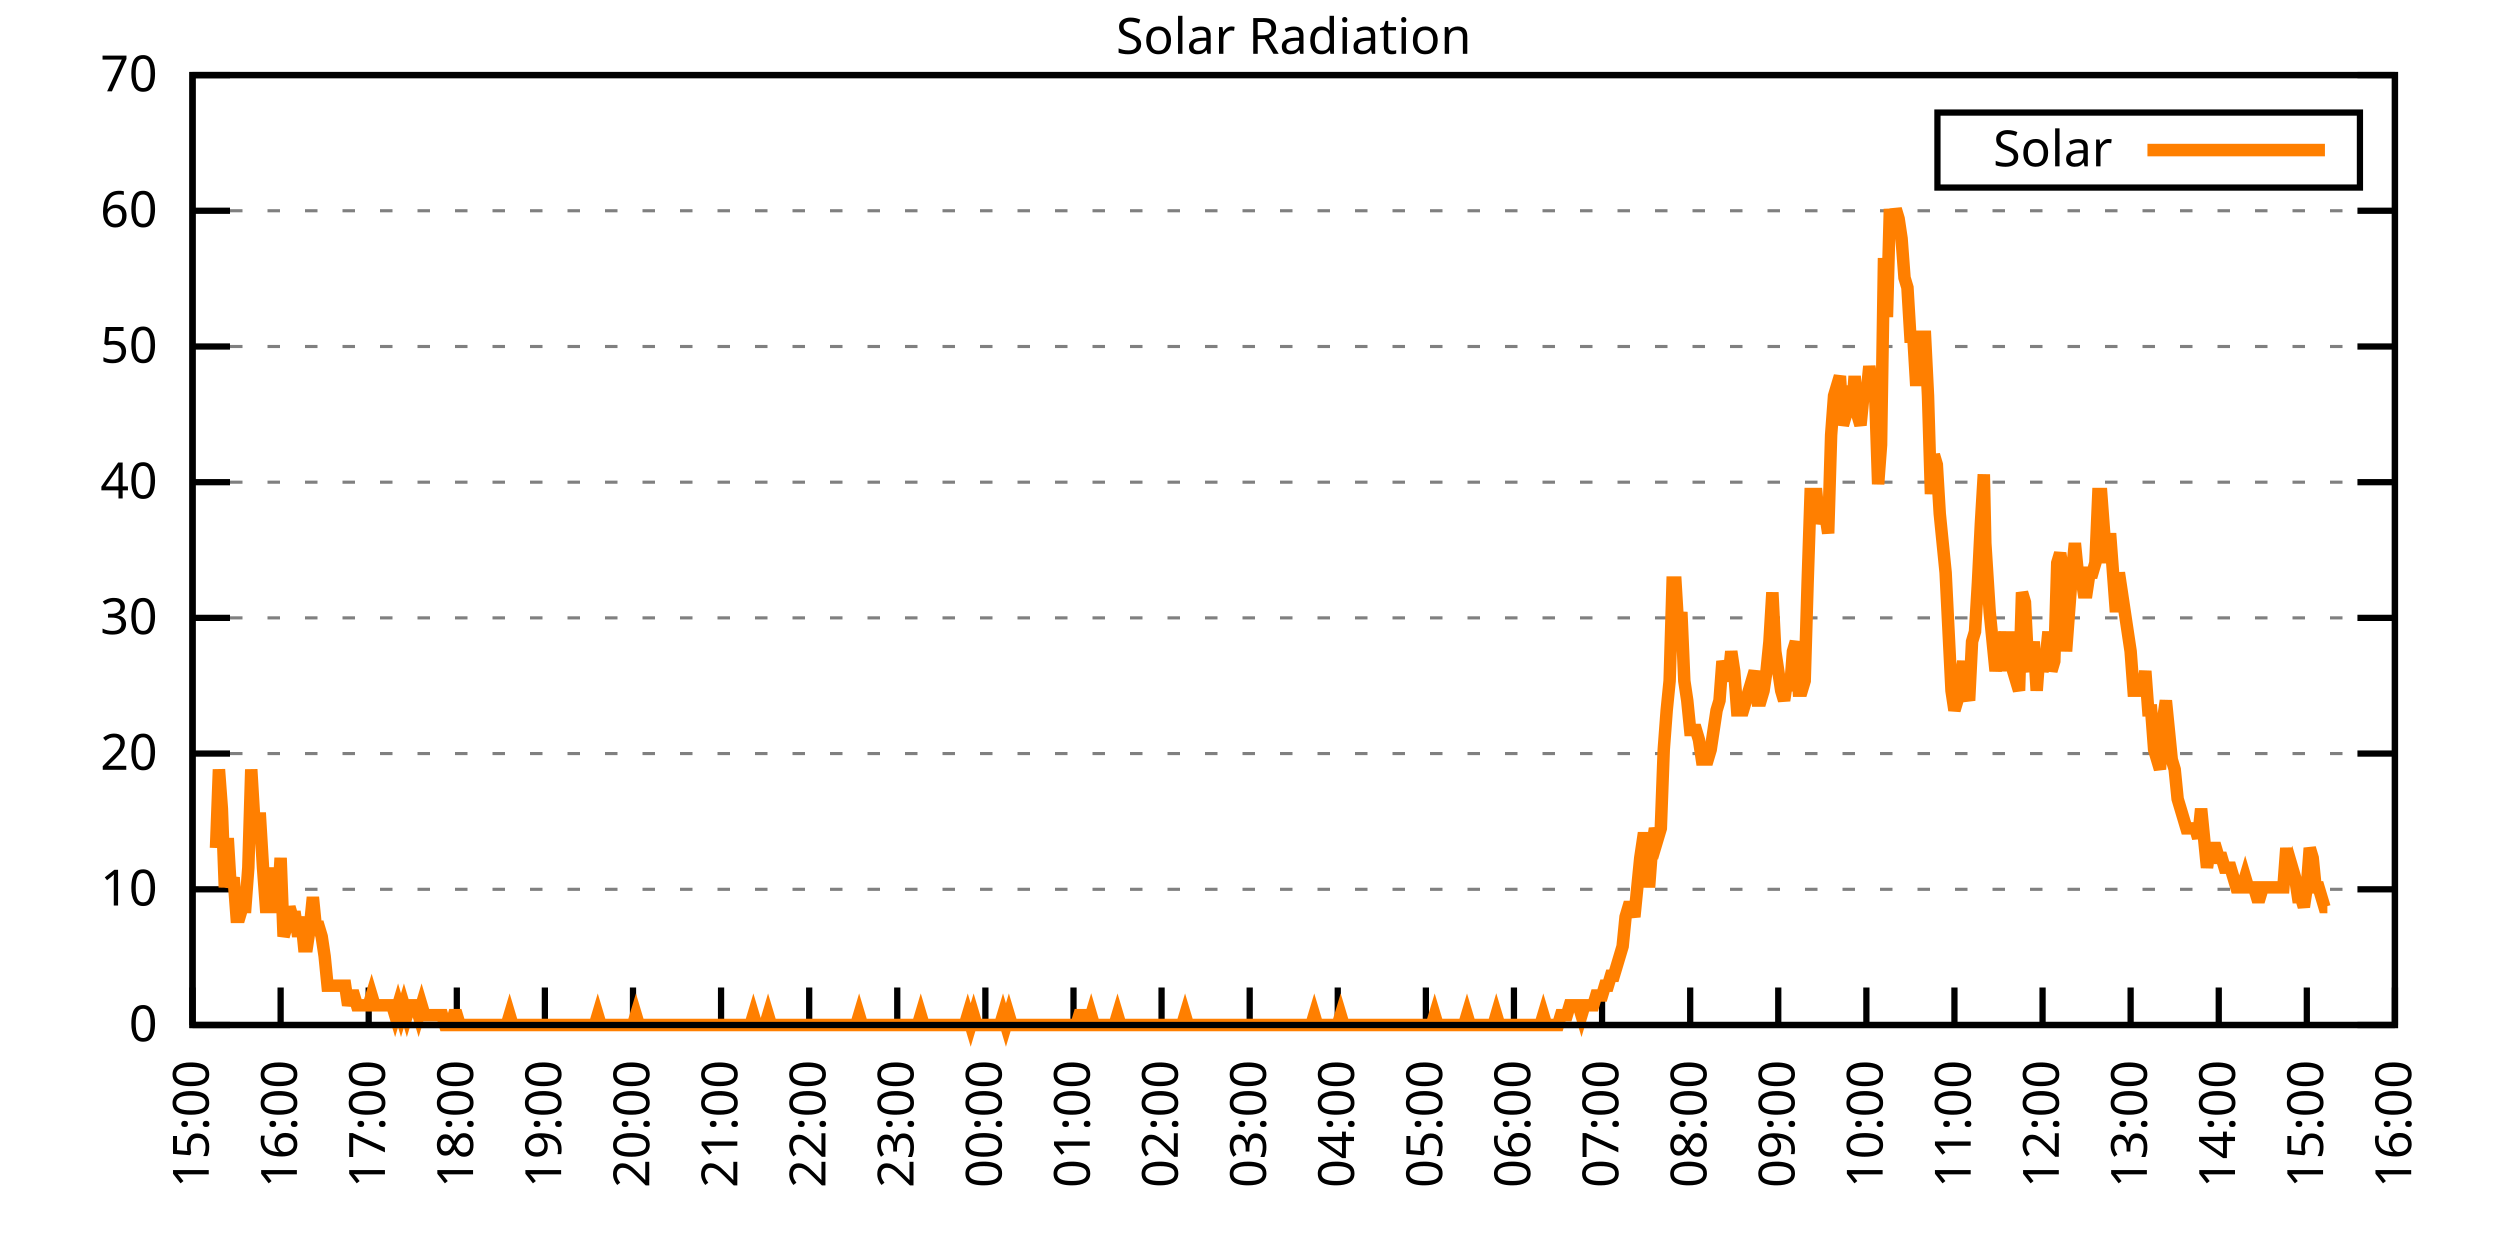
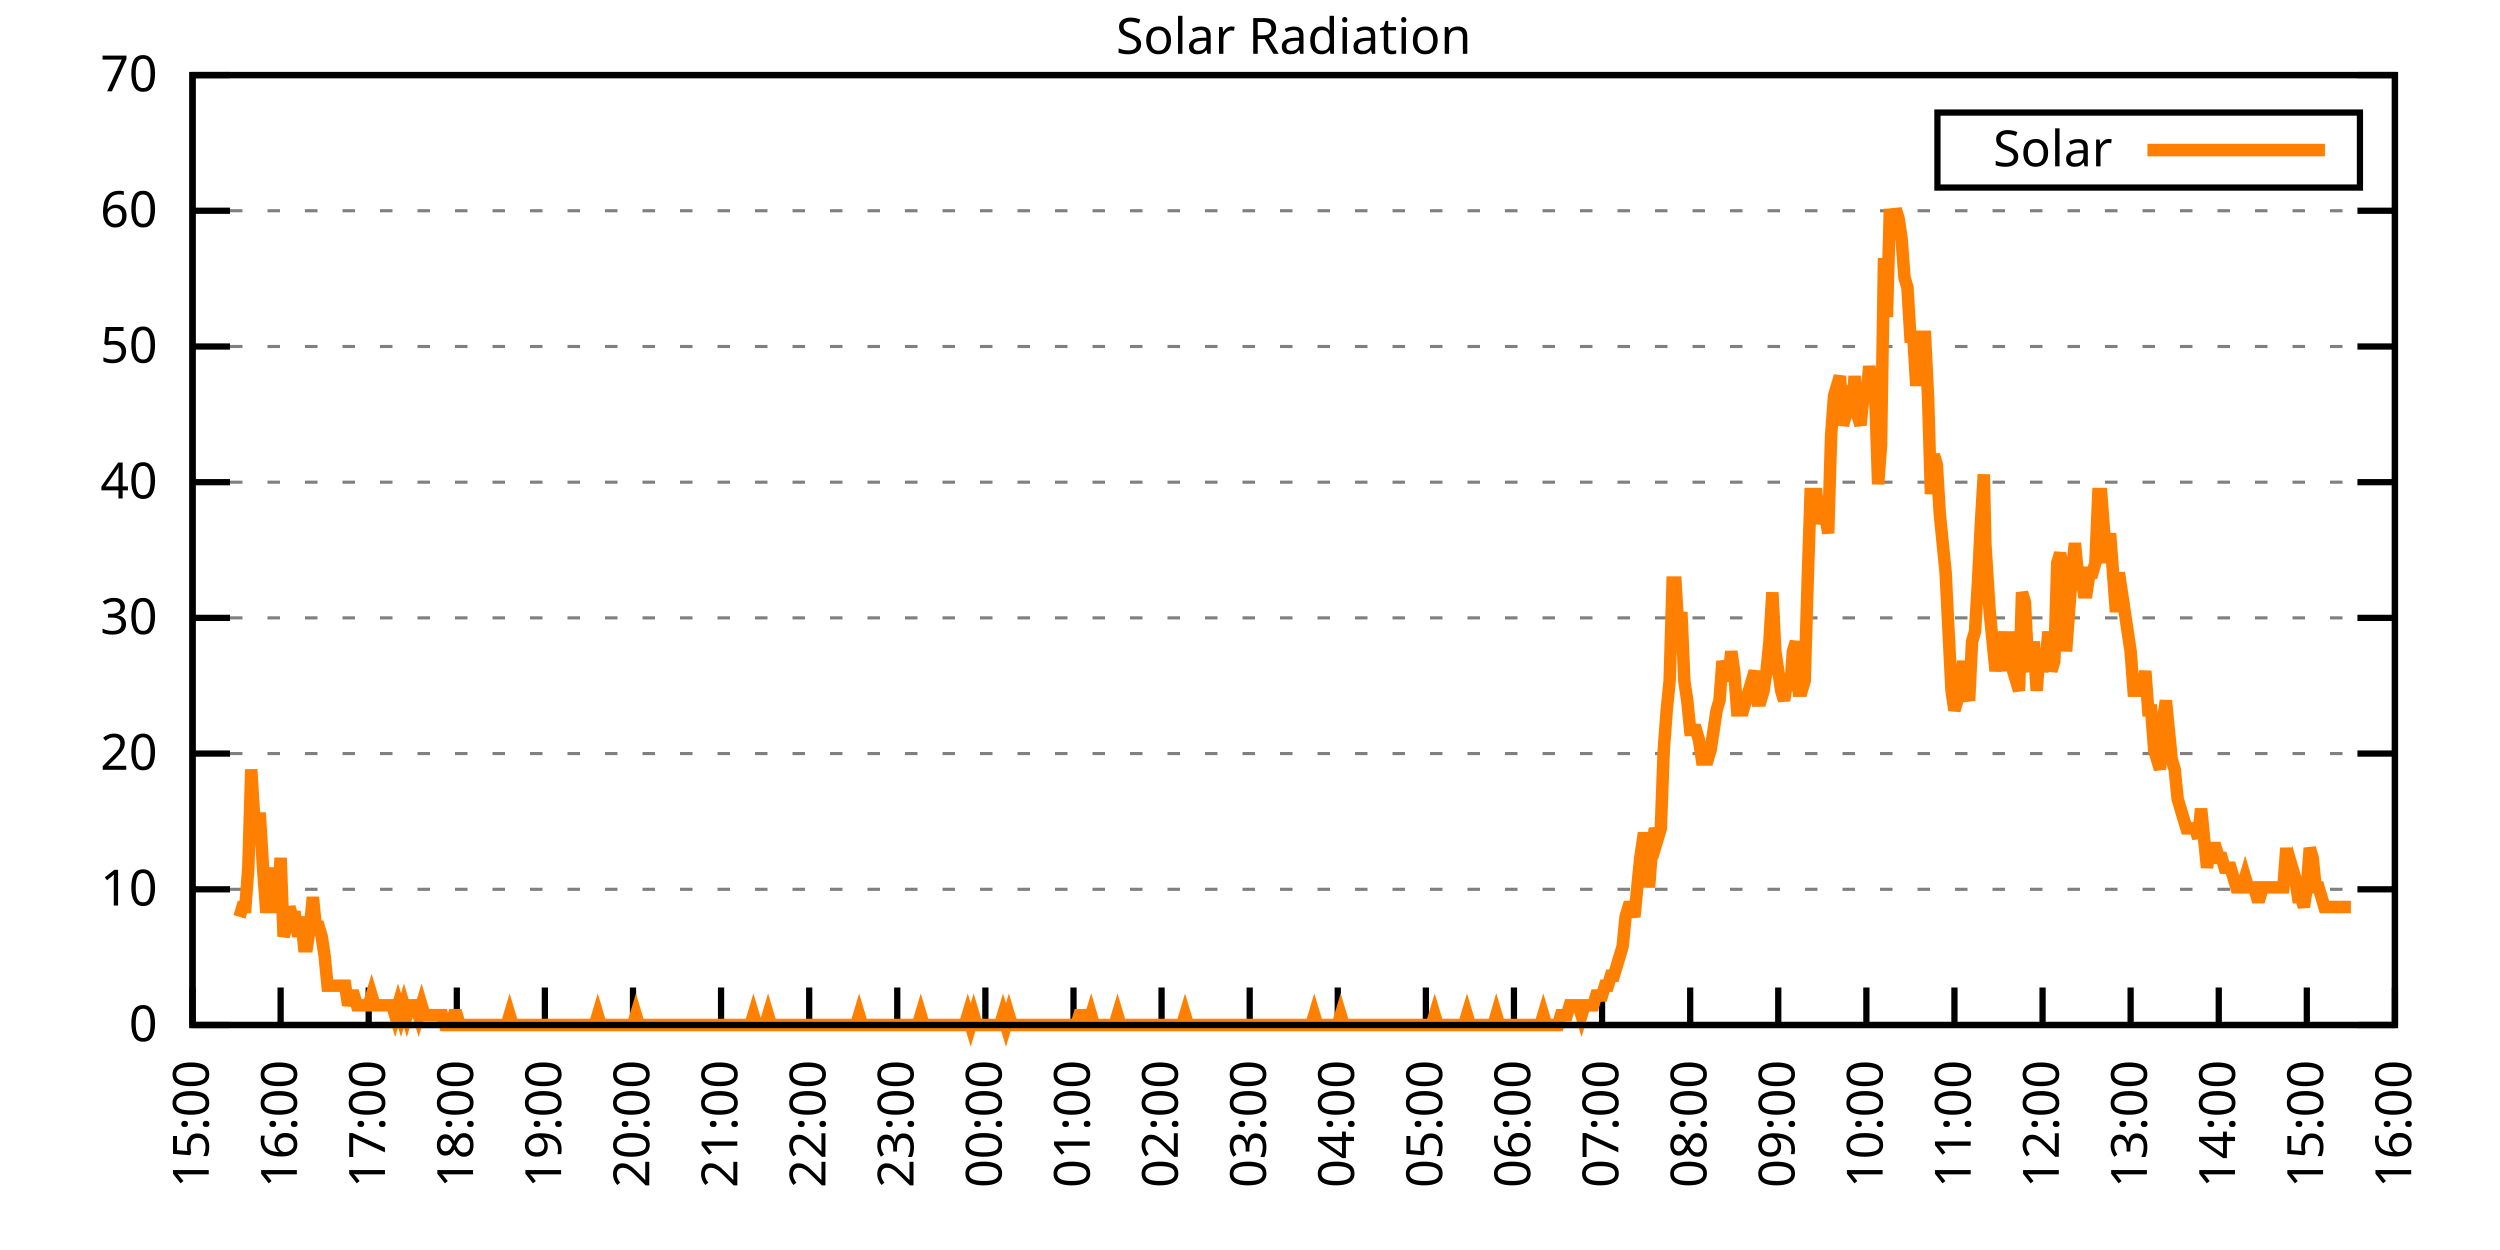
<svg xmlns="http://www.w3.org/2000/svg" xmlns:xlink="http://www.w3.org/1999/xlink" width="400" height="200" viewBox="0 0 400 200">
  <g id="gnuplot_canvas">
    <rect x="0" y="0" width="400" height="200" fill="none" />
    <defs>
      <circle id="gpDot" r="0.5" stroke-width="0.5" stroke="currentColor" />
      <path id="gpPt0" stroke-width="0.333" stroke="currentColor" d="M-1,0 h2 M0,-1 v2" />
      <path id="gpPt1" stroke-width="0.333" stroke="currentColor" d="M-1,-1 L1,1 M1,-1 L-1,1" />
      <path id="gpPt2" stroke-width="0.333" stroke="currentColor" d="M-1,0 L1,0 M0,-1 L0,1 M-1,-1 L1,1 M-1,1 L1,-1" />
      <rect id="gpPt3" stroke-width="0.333" stroke="currentColor" x="-1" y="-1" width="2" height="2" />
      <rect id="gpPt4" stroke-width="0.333" stroke="currentColor" fill="currentColor" x="-1" y="-1" width="2" height="2" />
      <circle id="gpPt5" stroke-width="0.333" stroke="currentColor" cx="0" cy="0" r="1" />
      <use xlink:href="#gpPt5" id="gpPt6" fill="currentColor" stroke="none" />
      <path id="gpPt7" stroke-width="0.333" stroke="currentColor" d="M0,-1.33 L-1.33,0.67 L1.33,0.67 z" />
      <use xlink:href="#gpPt7" id="gpPt8" fill="currentColor" stroke="none" />
      <use xlink:href="#gpPt7" id="gpPt9" stroke="currentColor" transform="rotate(180)" />
      <use xlink:href="#gpPt9" id="gpPt10" fill="currentColor" stroke="none" />
      <use xlink:href="#gpPt3" id="gpPt11" stroke="currentColor" transform="rotate(45)" />
      <use xlink:href="#gpPt11" id="gpPt12" fill="currentColor" stroke="none" />
      <path id="gpPt13" stroke-width="0.333" stroke="currentColor" d="M0,1.330 L1.265,0.411 L0.782,-1.067 L-0.782,-1.076 L-1.265,0.411 z" />
      <use xlink:href="#gpPt13" id="gpPt14" fill="currentColor" stroke="none" />
      <filter id="textbox" filterUnits="objectBoundingBox" x="0" y="0" height="1" width="1">
        <feFlood flood-color="white" flood-opacity="1" result="bgnd" />
        <feComposite in="SourceGraphic" in2="bgnd" operator="atop" />
      </filter>
      <filter id="greybox" filterUnits="objectBoundingBox" x="0" y="0" height="1" width="1">
        <feFlood flood-color="lightgrey" flood-opacity="1" result="grey" />
        <feComposite in="SourceGraphic" in2="grey" operator="atop" />
      </filter>
    </defs>
    <g fill="none" color="white" stroke="currentColor" stroke-width="1.00" stroke-linecap="butt" stroke-linejoin="miter">
</g>
    <g fill="none" color="black" stroke="currentColor" stroke-width="1.00" stroke-linecap="butt" stroke-linejoin="miter">
      <g stroke="none" shape-rendering="crispEdges">
        <polygon fill="rgb(255, 255, 255)" points="30.80,164.00 383.18,164.00 383.18,12.02 30.80,12.02 " />
      </g>
    </g>
    <g fill="none" color="black" stroke="currentColor" stroke-width="1.00" stroke-linecap="butt" stroke-linejoin="miter">
</g>
    <g fill="none" color="black" stroke="black" stroke-width="0.50" stroke-linecap="butt" stroke-linejoin="miter">
</g>
    <g fill="none" color="gray" stroke="currentColor" stroke-width="0.50" stroke-linecap="butt" stroke-linejoin="miter">
      <path stroke="gray" stroke-dasharray="2,4" class="gridline" d="M30.80,164.00 L383.19,164.00  " />
    </g>
    <g fill="none" color="gray" stroke="gray" stroke-width="1.00" stroke-linecap="butt" stroke-linejoin="miter">
</g>
    <g fill="none" color="black" stroke="currentColor" stroke-width="1.00" stroke-linecap="butt" stroke-linejoin="miter">
      <path stroke="black" d="M30.80,164.00 L36.80,164.00 M383.19,164.00 L377.19,164.00  " />
      <g transform="translate(25.20,166.60)" stroke="none" fill="black" font-family="Sans" font-size="8.00" text-anchor="end">
        <text>
          <tspan font-family="Sans"> 0</tspan>
        </text>
      </g>
    </g>
    <g fill="none" color="black" stroke="currentColor" stroke-width="1.00" stroke-linecap="butt" stroke-linejoin="miter">
</g>
    <g fill="none" color="black" stroke="black" stroke-width="0.50" stroke-linecap="butt" stroke-linejoin="miter">
</g>
    <g fill="none" color="gray" stroke="currentColor" stroke-width="0.50" stroke-linecap="butt" stroke-linejoin="miter">
      <path stroke="gray" stroke-dasharray="2,4" class="gridline" d="M30.80,142.29 L383.19,142.29  " />
    </g>
    <g fill="none" color="gray" stroke="gray" stroke-width="1.00" stroke-linecap="butt" stroke-linejoin="miter">
</g>
    <g fill="none" color="black" stroke="currentColor" stroke-width="1.00" stroke-linecap="butt" stroke-linejoin="miter">
      <path stroke="black" d="M30.80,142.29 L36.80,142.29 M383.19,142.29 L377.19,142.29  " />
      <g transform="translate(25.20,144.89)" stroke="none" fill="black" font-family="Sans" font-size="8.00" text-anchor="end">
        <text>
          <tspan font-family="Sans"> 10</tspan>
        </text>
      </g>
    </g>
    <g fill="none" color="black" stroke="currentColor" stroke-width="1.00" stroke-linecap="butt" stroke-linejoin="miter">
</g>
    <g fill="none" color="black" stroke="black" stroke-width="0.50" stroke-linecap="butt" stroke-linejoin="miter">
</g>
    <g fill="none" color="gray" stroke="currentColor" stroke-width="0.50" stroke-linecap="butt" stroke-linejoin="miter">
      <path stroke="gray" stroke-dasharray="2,4" class="gridline" d="M30.80,120.57 L383.19,120.57  " />
    </g>
    <g fill="none" color="gray" stroke="gray" stroke-width="1.00" stroke-linecap="butt" stroke-linejoin="miter">
</g>
    <g fill="none" color="black" stroke="currentColor" stroke-width="1.00" stroke-linecap="butt" stroke-linejoin="miter">
      <path stroke="black" d="M30.80,120.57 L36.80,120.57 M383.19,120.57 L377.19,120.57  " />
      <g transform="translate(25.20,123.17)" stroke="none" fill="black" font-family="Sans" font-size="8.00" text-anchor="end">
        <text>
          <tspan font-family="Sans"> 20</tspan>
        </text>
      </g>
    </g>
    <g fill="none" color="black" stroke="currentColor" stroke-width="1.00" stroke-linecap="butt" stroke-linejoin="miter">
</g>
    <g fill="none" color="black" stroke="black" stroke-width="0.50" stroke-linecap="butt" stroke-linejoin="miter">
</g>
    <g fill="none" color="gray" stroke="currentColor" stroke-width="0.50" stroke-linecap="butt" stroke-linejoin="miter">
      <path stroke="gray" stroke-dasharray="2,4" class="gridline" d="M30.80,98.86 L383.19,98.86  " />
    </g>
    <g fill="none" color="gray" stroke="gray" stroke-width="1.00" stroke-linecap="butt" stroke-linejoin="miter">
</g>
    <g fill="none" color="black" stroke="currentColor" stroke-width="1.00" stroke-linecap="butt" stroke-linejoin="miter">
      <path stroke="black" d="M30.80,98.86 L36.80,98.86 M383.19,98.86 L377.19,98.86  " />
      <g transform="translate(25.20,101.46)" stroke="none" fill="black" font-family="Sans" font-size="8.00" text-anchor="end">
        <text>
          <tspan font-family="Sans"> 30</tspan>
        </text>
      </g>
    </g>
    <g fill="none" color="black" stroke="currentColor" stroke-width="1.00" stroke-linecap="butt" stroke-linejoin="miter">
</g>
    <g fill="none" color="black" stroke="black" stroke-width="0.50" stroke-linecap="butt" stroke-linejoin="miter">
</g>
    <g fill="none" color="gray" stroke="currentColor" stroke-width="0.50" stroke-linecap="butt" stroke-linejoin="miter">
      <path stroke="gray" stroke-dasharray="2,4" class="gridline" d="M30.80,77.15 L383.19,77.15  " />
    </g>
    <g fill="none" color="gray" stroke="gray" stroke-width="1.00" stroke-linecap="butt" stroke-linejoin="miter">
</g>
    <g fill="none" color="black" stroke="currentColor" stroke-width="1.00" stroke-linecap="butt" stroke-linejoin="miter">
      <path stroke="black" d="M30.80,77.15 L36.80,77.15 M383.19,77.15 L377.19,77.15  " />
      <g transform="translate(25.20,79.75)" stroke="none" fill="black" font-family="Sans" font-size="8.00" text-anchor="end">
        <text>
          <tspan font-family="Sans"> 40</tspan>
        </text>
      </g>
    </g>
    <g fill="none" color="black" stroke="currentColor" stroke-width="1.00" stroke-linecap="butt" stroke-linejoin="miter">
</g>
    <g fill="none" color="black" stroke="black" stroke-width="0.50" stroke-linecap="butt" stroke-linejoin="miter">
</g>
    <g fill="none" color="gray" stroke="currentColor" stroke-width="0.50" stroke-linecap="butt" stroke-linejoin="miter">
      <path stroke="gray" stroke-dasharray="2,4" class="gridline" d="M30.80,55.44 L383.19,55.44  " />
    </g>
    <g fill="none" color="gray" stroke="gray" stroke-width="1.00" stroke-linecap="butt" stroke-linejoin="miter">
</g>
    <g fill="none" color="black" stroke="currentColor" stroke-width="1.00" stroke-linecap="butt" stroke-linejoin="miter">
      <path stroke="black" d="M30.80,55.44 L36.80,55.44 M383.19,55.44 L377.19,55.44  " />
      <g transform="translate(25.20,58.04)" stroke="none" fill="black" font-family="Sans" font-size="8.00" text-anchor="end">
        <text>
          <tspan font-family="Sans"> 50</tspan>
        </text>
      </g>
    </g>
    <g fill="none" color="black" stroke="currentColor" stroke-width="1.00" stroke-linecap="butt" stroke-linejoin="miter">
</g>
    <g fill="none" color="black" stroke="black" stroke-width="0.50" stroke-linecap="butt" stroke-linejoin="miter">
</g>
    <g fill="none" color="gray" stroke="currentColor" stroke-width="0.50" stroke-linecap="butt" stroke-linejoin="miter">
      <path stroke="gray" stroke-dasharray="2,4" class="gridline" d="M30.80,33.72 L383.19,33.72  " />
    </g>
    <g fill="none" color="gray" stroke="gray" stroke-width="1.00" stroke-linecap="butt" stroke-linejoin="miter">
</g>
    <g fill="none" color="black" stroke="currentColor" stroke-width="1.00" stroke-linecap="butt" stroke-linejoin="miter">
      <path stroke="black" d="M30.80,33.72 L36.80,33.72 M383.19,33.72 L377.19,33.72  " />
      <g transform="translate(25.20,36.32)" stroke="none" fill="black" font-family="Sans" font-size="8.00" text-anchor="end">
        <text>
          <tspan font-family="Sans"> 60</tspan>
        </text>
      </g>
    </g>
    <g fill="none" color="black" stroke="currentColor" stroke-width="1.00" stroke-linecap="butt" stroke-linejoin="miter">
</g>
    <g fill="none" color="black" stroke="black" stroke-width="0.50" stroke-linecap="butt" stroke-linejoin="miter">
</g>
    <g fill="none" color="gray" stroke="currentColor" stroke-width="0.50" stroke-linecap="butt" stroke-linejoin="miter">
      <path stroke="gray" stroke-dasharray="2,4" class="gridline" d="M30.80,12.01 L383.19,12.01  " />
    </g>
    <g fill="none" color="gray" stroke="gray" stroke-width="1.00" stroke-linecap="butt" stroke-linejoin="miter">
</g>
    <g fill="none" color="black" stroke="currentColor" stroke-width="1.00" stroke-linecap="butt" stroke-linejoin="miter">
      <path stroke="black" d="M30.80,12.01 L36.80,12.01 M383.19,12.01 L377.19,12.01  " />
      <g transform="translate(25.20,14.61)" stroke="none" fill="black" font-family="Sans" font-size="8.00" text-anchor="end">
        <text>
          <tspan font-family="Sans"> 70</tspan>
        </text>
      </g>
    </g>
    <g fill="none" color="black" stroke="currentColor" stroke-width="1.00" stroke-linecap="butt" stroke-linejoin="miter">
      <path stroke="black" d="M30.80,164.00 L30.80,158.00  " />
      <g transform="translate(33.40,169.60) rotate(270.00)" stroke="none" fill="black" font-family="Sans" font-size="8.00" text-anchor="end">
        <text>
          <tspan font-family="Sans">15:00</tspan>
        </text>
      </g>
    </g>
    <g fill="none" color="black" stroke="currentColor" stroke-width="1.00" stroke-linecap="butt" stroke-linejoin="miter">
      <path stroke="black" d="M44.90,164.00 L44.90,158.00  " />
      <g transform="translate(47.50,169.60) rotate(270.00)" stroke="none" fill="black" font-family="Sans" font-size="8.00" text-anchor="end">
        <text>
          <tspan font-family="Sans">16:00</tspan>
        </text>
      </g>
    </g>
    <g fill="none" color="black" stroke="currentColor" stroke-width="1.00" stroke-linecap="butt" stroke-linejoin="miter">
      <path stroke="black" d="M58.99,164.00 L58.99,158.00  " />
      <g transform="translate(61.59,169.60) rotate(270.00)" stroke="none" fill="black" font-family="Sans" font-size="8.00" text-anchor="end">
        <text>
          <tspan font-family="Sans">17:00</tspan>
        </text>
      </g>
    </g>
    <g fill="none" color="black" stroke="currentColor" stroke-width="1.00" stroke-linecap="butt" stroke-linejoin="miter">
      <path stroke="black" d="M73.09,164.00 L73.09,158.00  " />
      <g transform="translate(75.69,169.60) rotate(270.00)" stroke="none" fill="black" font-family="Sans" font-size="8.00" text-anchor="end">
        <text>
          <tspan font-family="Sans">18:00</tspan>
        </text>
      </g>
    </g>
    <g fill="none" color="black" stroke="currentColor" stroke-width="1.00" stroke-linecap="butt" stroke-linejoin="miter">
      <path stroke="black" d="M87.18,164.00 L87.18,158.00  " />
      <g transform="translate(89.78,169.60) rotate(270.00)" stroke="none" fill="black" font-family="Sans" font-size="8.00" text-anchor="end">
        <text>
          <tspan font-family="Sans">19:00</tspan>
        </text>
      </g>
    </g>
    <g fill="none" color="black" stroke="currentColor" stroke-width="1.00" stroke-linecap="butt" stroke-linejoin="miter">
      <path stroke="black" d="M101.28,164.00 L101.28,158.00  " />
      <g transform="translate(103.88,169.60) rotate(270.00)" stroke="none" fill="black" font-family="Sans" font-size="8.00" text-anchor="end">
        <text>
          <tspan font-family="Sans">20:00</tspan>
        </text>
      </g>
    </g>
    <g fill="none" color="black" stroke="currentColor" stroke-width="1.00" stroke-linecap="butt" stroke-linejoin="miter">
      <path stroke="black" d="M115.37,164.00 L115.37,158.00  " />
      <g transform="translate(117.97,169.60) rotate(270.00)" stroke="none" fill="black" font-family="Sans" font-size="8.00" text-anchor="end">
        <text>
          <tspan font-family="Sans">21:00</tspan>
        </text>
      </g>
    </g>
    <g fill="none" color="black" stroke="currentColor" stroke-width="1.00" stroke-linecap="butt" stroke-linejoin="miter">
      <path stroke="black" d="M129.47,164.00 L129.47,158.00  " />
      <g transform="translate(132.07,169.60) rotate(270.00)" stroke="none" fill="black" font-family="Sans" font-size="8.00" text-anchor="end">
        <text>
          <tspan font-family="Sans">22:00</tspan>
        </text>
      </g>
    </g>
    <g fill="none" color="black" stroke="currentColor" stroke-width="1.00" stroke-linecap="butt" stroke-linejoin="miter">
      <path stroke="black" d="M143.56,164.00 L143.56,158.00  " />
      <g transform="translate(146.16,169.60) rotate(270.00)" stroke="none" fill="black" font-family="Sans" font-size="8.00" text-anchor="end">
        <text>
          <tspan font-family="Sans">23:00</tspan>
        </text>
      </g>
    </g>
    <g fill="none" color="black" stroke="currentColor" stroke-width="1.00" stroke-linecap="butt" stroke-linejoin="miter">
      <path stroke="black" d="M157.66,164.00 L157.66,158.00  " />
      <g transform="translate(160.26,169.60) rotate(270.00)" stroke="none" fill="black" font-family="Sans" font-size="8.00" text-anchor="end">
        <text>
          <tspan font-family="Sans">00:00</tspan>
        </text>
      </g>
    </g>
    <g fill="none" color="black" stroke="currentColor" stroke-width="1.00" stroke-linecap="butt" stroke-linejoin="miter">
      <path stroke="black" d="M171.76,164.00 L171.76,158.00  " />
      <g transform="translate(174.36,169.60) rotate(270.00)" stroke="none" fill="black" font-family="Sans" font-size="8.00" text-anchor="end">
        <text>
          <tspan font-family="Sans">01:00</tspan>
        </text>
      </g>
    </g>
    <g fill="none" color="black" stroke="currentColor" stroke-width="1.00" stroke-linecap="butt" stroke-linejoin="miter">
      <path stroke="black" d="M185.85,164.00 L185.85,158.00  " />
      <g transform="translate(188.45,169.60) rotate(270.00)" stroke="none" fill="black" font-family="Sans" font-size="8.00" text-anchor="end">
        <text>
          <tspan font-family="Sans">02:00</tspan>
        </text>
      </g>
    </g>
    <g fill="none" color="black" stroke="currentColor" stroke-width="1.00" stroke-linecap="butt" stroke-linejoin="miter">
      <path stroke="black" d="M199.95,164.00 L199.95,158.00  " />
      <g transform="translate(202.55,169.60) rotate(270.00)" stroke="none" fill="black" font-family="Sans" font-size="8.00" text-anchor="end">
        <text>
          <tspan font-family="Sans">03:00</tspan>
        </text>
      </g>
    </g>
    <g fill="none" color="black" stroke="currentColor" stroke-width="1.00" stroke-linecap="butt" stroke-linejoin="miter">
      <path stroke="black" d="M214.04,164.00 L214.04,158.00  " />
      <g transform="translate(216.64,169.60) rotate(270.00)" stroke="none" fill="black" font-family="Sans" font-size="8.00" text-anchor="end">
        <text>
          <tspan font-family="Sans">04:00</tspan>
        </text>
      </g>
    </g>
    <g fill="none" color="black" stroke="currentColor" stroke-width="1.00" stroke-linecap="butt" stroke-linejoin="miter">
      <path stroke="black" d="M228.14,164.00 L228.14,158.00  " />
      <g transform="translate(230.74,169.60) rotate(270.00)" stroke="none" fill="black" font-family="Sans" font-size="8.00" text-anchor="end">
        <text>
          <tspan font-family="Sans">05:00</tspan>
        </text>
      </g>
    </g>
    <g fill="none" color="black" stroke="currentColor" stroke-width="1.00" stroke-linecap="butt" stroke-linejoin="miter">
      <path stroke="black" d="M242.23,164.00 L242.23,158.00  " />
      <g transform="translate(244.83,169.60) rotate(270.00)" stroke="none" fill="black" font-family="Sans" font-size="8.00" text-anchor="end">
        <text>
          <tspan font-family="Sans">06:00</tspan>
        </text>
      </g>
    </g>
    <g fill="none" color="black" stroke="currentColor" stroke-width="1.00" stroke-linecap="butt" stroke-linejoin="miter">
      <path stroke="black" d="M256.33,164.00 L256.33,158.00  " />
      <g transform="translate(258.93,169.60) rotate(270.00)" stroke="none" fill="black" font-family="Sans" font-size="8.00" text-anchor="end">
        <text>
          <tspan font-family="Sans">07:00</tspan>
        </text>
      </g>
    </g>
    <g fill="none" color="black" stroke="currentColor" stroke-width="1.00" stroke-linecap="butt" stroke-linejoin="miter">
      <path stroke="black" d="M270.43,164.00 L270.43,158.00  " />
      <g transform="translate(273.03,169.60) rotate(270.00)" stroke="none" fill="black" font-family="Sans" font-size="8.00" text-anchor="end">
        <text>
          <tspan font-family="Sans">08:00</tspan>
        </text>
      </g>
    </g>
    <g fill="none" color="black" stroke="currentColor" stroke-width="1.00" stroke-linecap="butt" stroke-linejoin="miter">
      <path stroke="black" d="M284.52,164.00 L284.52,158.00  " />
      <g transform="translate(287.12,169.60) rotate(270.00)" stroke="none" fill="black" font-family="Sans" font-size="8.00" text-anchor="end">
        <text>
          <tspan font-family="Sans">09:00</tspan>
        </text>
      </g>
    </g>
    <g fill="none" color="black" stroke="currentColor" stroke-width="1.00" stroke-linecap="butt" stroke-linejoin="miter">
      <path stroke="black" d="M298.62,164.00 L298.62,158.00  " />
      <g transform="translate(301.22,169.60) rotate(270.00)" stroke="none" fill="black" font-family="Sans" font-size="8.00" text-anchor="end">
        <text>
          <tspan font-family="Sans">10:00</tspan>
        </text>
      </g>
    </g>
    <g fill="none" color="black" stroke="currentColor" stroke-width="1.00" stroke-linecap="butt" stroke-linejoin="miter">
      <path stroke="black" d="M312.71,164.00 L312.71,158.00  " />
      <g transform="translate(315.31,169.60) rotate(270.00)" stroke="none" fill="black" font-family="Sans" font-size="8.00" text-anchor="end">
        <text>
          <tspan font-family="Sans">11:00</tspan>
        </text>
      </g>
    </g>
    <g fill="none" color="black" stroke="currentColor" stroke-width="1.00" stroke-linecap="butt" stroke-linejoin="miter">
      <path stroke="black" d="M326.81,164.00 L326.81,158.00  " />
      <g transform="translate(329.41,169.60) rotate(270.00)" stroke="none" fill="black" font-family="Sans" font-size="8.00" text-anchor="end">
        <text>
          <tspan font-family="Sans">12:00</tspan>
        </text>
      </g>
    </g>
    <g fill="none" color="black" stroke="currentColor" stroke-width="1.00" stroke-linecap="butt" stroke-linejoin="miter">
      <path stroke="black" d="M340.90,164.00 L340.90,158.00  " />
      <g transform="translate(343.50,169.60) rotate(270.00)" stroke="none" fill="black" font-family="Sans" font-size="8.00" text-anchor="end">
        <text>
          <tspan font-family="Sans">13:00</tspan>
        </text>
      </g>
    </g>
    <g fill="none" color="black" stroke="currentColor" stroke-width="1.00" stroke-linecap="butt" stroke-linejoin="miter">
      <path stroke="black" d="M355.00,164.00 L355.00,158.00  " />
      <g transform="translate(357.60,169.60) rotate(270.00)" stroke="none" fill="black" font-family="Sans" font-size="8.00" text-anchor="end">
        <text>
          <tspan font-family="Sans">14:00</tspan>
        </text>
      </g>
    </g>
    <g fill="none" color="black" stroke="currentColor" stroke-width="1.00" stroke-linecap="butt" stroke-linejoin="miter">
      <path stroke="black" d="M369.09,164.00 L369.09,158.00  " />
      <g transform="translate(371.69,169.60) rotate(270.00)" stroke="none" fill="black" font-family="Sans" font-size="8.00" text-anchor="end">
        <text>
          <tspan font-family="Sans">15:00</tspan>
        </text>
      </g>
    </g>
    <g fill="none" color="black" stroke="currentColor" stroke-width="1.00" stroke-linecap="butt" stroke-linejoin="miter">
      <path stroke="black" d="M383.19,164.00 L383.19,158.00  " />
      <g transform="translate(385.79,169.60) rotate(270.00)" stroke="none" fill="black" font-family="Sans" font-size="8.00" text-anchor="end">
        <text>
          <tspan font-family="Sans">16:00</tspan>
        </text>
      </g>
    </g>
    <g fill="none" color="black" stroke="currentColor" stroke-width="1.00" stroke-linecap="butt" stroke-linejoin="miter">
</g>
    <g fill="none" color="black" stroke="currentColor" stroke-width="1.00" stroke-linecap="butt" stroke-linejoin="miter">
      <path stroke="black" d="M30.80,12.01 L30.80,164.00 L383.19,164.00 L383.19,12.01 L30.80,12.01 Z  " />
    </g>
    <g fill="none" color="black" stroke="currentColor" stroke-width="1.00" stroke-linecap="butt" stroke-linejoin="miter">
</g>
    <g fill="none" color="black" stroke="currentColor" stroke-width="1.00" stroke-linecap="butt" stroke-linejoin="miter">
      <path stroke="black" d="M309.99,30.01 L309.99,18.01 L377.59,18.01 L377.59,30.01 L309.99,30.01 Z  " />
    </g>
    <g id="Solar_Radiation_plot_1">
      <g fill="none" color="white" stroke="black" stroke-width="2.00" stroke-linecap="butt" stroke-linejoin="miter">
</g>
      <g fill="none" color="black" stroke="currentColor" stroke-width="2.00" stroke-linecap="butt" stroke-linejoin="miter">
        <g transform="translate(337.99,26.61)" stroke="none" fill="black" font-family="Sans" font-size="8.00" text-anchor="end">
          <text>
            <tspan font-family="Sans">Solar</tspan>
          </text>
        </g>
      </g>
      <g fill="none" color="black" stroke="currentColor" stroke-width="2.00" stroke-linecap="butt" stroke-linejoin="miter">
-         <path stroke="rgb(255, 127,   0)" d="M343.59,24.01 L371.99,24.01 M34.56,135.68 L35.03,123.10 L35.50,129.39 L35.97,141.98 L36.44,134.11 L36.91,141.98   L37.38,140.40 L37.85,146.70 L38.32,146.70 L38.79,145.12 L39.26,145.12 L39.73,138.83 L40.20,123.10 L40.67,130.96   L41.14,130.96 L41.61,130.96 L42.08,138.83 L42.55,145.12 L43.02,145.12 L43.49,138.83 L43.96,145.12 L44.43,145.12   L44.90,137.26 L45.37,149.84 L45.84,148.27 L46.31,145.12 L46.78,146.70 L47.24,146.70 L47.71,149.84 L48.18,146.70   L48.65,151.41 L49.12,151.41 L49.59,148.27 L50.06,143.55 L50.53,148.27 L51.00,148.27 L51.47,149.84 L51.94,152.99   L52.41,157.71 L52.88,157.71 L53.35,157.71 L53.82,157.71 L54.29,157.71 L54.76,157.71 L55.23,157.71 L55.70,160.85   L56.17,159.28 L56.64,159.28 L57.11,160.85 L57.58,160.85 L58.05,160.85 L58.52,160.85 L58.99,160.85 L59.46,159.28   L59.93,160.85 L60.40,160.85 L60.87,160.85 L61.34,160.85 L61.81,160.85 L62.28,160.85 L62.75,160.85 L63.22,162.43   L63.69,160.85 L64.16,162.43 L64.63,160.85 L65.10,162.43 L65.57,160.85 L66.04,160.85 L66.51,160.85 L66.98,162.43   L67.45,160.85 L67.92,162.43 L68.39,162.43 L68.86,162.43 L69.33,162.43 L69.80,162.43 L70.27,162.43 L70.74,162.43   L71.21,164.00 L71.68,164.00 L72.15,164.00 L72.62,162.43 L73.09,162.43 L73.56,164.00 L74.03,164.00 L74.50,164.00   L74.97,164.00 L75.44,164.00 L75.91,164.00 L76.38,164.00 L76.85,164.00 L77.32,164.00 L77.79,164.00 L78.26,164.00   L78.73,164.00 L79.19,164.00 L79.66,164.00 L80.13,164.00 L80.60,164.00 L81.07,164.00 L81.54,162.43 L82.01,164.00   L82.48,164.00 L82.95,164.00 L83.42,164.00 L83.89,164.00 L84.36,164.00 L84.83,164.00 L85.30,164.00 L85.77,164.00   L86.24,164.00 L86.71,164.00 L87.18,164.00 L87.65,164.00 L88.12,164.00 L88.59,164.00 L89.06,164.00 L89.53,164.00   L90.00,164.00 L90.47,164.00 L90.94,164.00 L91.41,164.00 L91.88,164.00 L92.35,164.00 L92.82,164.00 L93.29,164.00   L93.76,164.00 L94.23,164.00 L94.70,164.00 L95.17,164.00 L95.64,162.43 L96.11,164.00 L96.58,164.00 L97.05,164.00   L97.52,164.00 L97.99,164.00 L98.46,164.00 L98.93,164.00 L99.40,164.00 L99.87,164.00 L100.34,164.00 L100.81,164.00   L101.28,164.00 L101.75,162.43 L102.22,164.00 L102.69,164.00 L103.16,164.00 L103.63,164.00 L104.10,164.00 L104.57,164.00   L105.04,164.00 L105.51,164.00 L105.98,164.00 L106.45,164.00 L106.92,164.00 L107.39,164.00 L107.86,164.00 L108.33,164.00   L108.80,164.00 L109.27,164.00 L109.74,164.00 L110.21,164.00 L110.68,164.00 L111.14,164.00 L111.61,164.00 L112.08,164.00   L112.55,164.00 L113.02,164.00 L113.49,164.00 L113.96,164.00 L114.43,164.00 L114.90,164.00 L115.37,164.00 L115.84,164.00   L116.31,164.00 L116.78,164.00 L117.25,164.00 L117.72,164.00 L118.19,164.00 L118.66,164.00 L119.13,164.00 L119.60,164.00   L120.07,164.00 L120.54,162.43 L121.01,164.00 L121.48,164.00 L121.95,164.00 L122.42,164.00 L122.89,162.43 L123.36,164.00   L123.83,164.00 L124.30,164.00 L124.77,164.00 L125.24,164.00 L125.71,164.00 L126.18,164.00 L126.65,164.00 L127.12,164.00   L127.59,164.00 L128.06,164.00 L128.53,164.00 L129.00,164.00 L129.47,164.00 L129.94,164.00 L130.41,164.00 L130.88,164.00   L131.35,164.00 L131.82,164.00 L132.29,164.00 L132.76,164.00 L133.23,164.00 L133.70,164.00 L134.17,164.00 L134.64,164.00   L135.11,164.00 L135.58,164.00 L136.05,164.00 L136.52,164.00 L136.99,164.00 L137.46,162.43 L137.93,164.00 L138.40,164.00   L138.87,164.00 L139.34,164.00 L139.81,164.00 L140.28,164.00 L140.75,164.00 L141.22,164.00 L141.69,164.00 L142.16,164.00   L142.63,164.00 L143.09,164.00 L143.56,164.00 L144.03,164.00 L144.50,164.00 L144.97,164.00 L145.44,164.00 L145.91,164.00   L146.38,164.00 L146.85,164.00 L147.32,162.43 L147.79,164.00 L148.26,164.00 L148.73,164.00 L149.20,164.00 L149.67,164.00   L150.14,164.00 L150.61,164.00 L151.08,164.00 L151.55,164.00 L152.02,164.00 L152.49,164.00 L152.96,164.00 L153.43,164.00   L153.90,164.00 L154.37,164.00 L154.84,162.43 L155.31,164.00 L155.78,162.43 L156.25,164.00 L156.72,164.00 L157.19,164.00   L157.66,164.00 L158.13,164.00 L158.60,164.00 L159.07,164.00 L159.54,164.00 L160.01,164.00 L160.48,162.43 L160.95,164.00   L161.42,162.43 L161.89,164.00 L162.36,164.00 L162.83,164.00 L163.30,164.00 L163.77,164.00 L164.24,164.00 L164.71,164.00   L165.18,164.00 L165.65,164.00 L166.12,164.00 L166.59,164.00 L167.06,164.00 L167.53,164.00 L168.00,164.00 L168.47,164.00   L168.94,164.00 L169.41,164.00 L169.88,164.00 L170.35,164.00 L170.82,164.00 L171.29,164.00 L171.76,164.00 L172.23,164.00   L172.70,162.43 L173.17,162.43 L173.64,164.00 L174.11,164.00 L174.58,162.43 L175.04,164.00 L175.51,164.00 L175.98,164.00   L176.45,164.00 L176.92,164.00 L177.39,164.00 L177.86,164.00 L178.33,164.00 L178.80,162.43 L179.27,164.00 L179.74,164.00   L180.21,164.00 L180.68,164.00 L181.15,164.00 L181.62,164.00 L182.09,164.00 L182.56,164.00 L183.03,164.00 L183.50,164.00   L183.97,164.00 L184.44,164.00 L184.91,164.00 L185.38,164.00 L185.85,164.00 L186.32,164.00 L186.79,164.00 L187.26,164.00   L187.73,164.00 L188.20,164.00 L188.67,164.00 L189.14,164.00 L189.61,162.43 L190.08,164.00 L190.55,164.00 L191.02,164.00   L191.49,164.00 L191.96,164.00 L192.43,164.00 L192.90,164.00 L193.37,164.00 L193.84,164.00 L194.31,164.00 L194.78,164.00   L195.25,164.00 L195.72,164.00 L196.19,164.00 L196.66,164.00 L197.13,164.00 L197.60,164.00 L198.07,164.00 L198.54,164.00   L199.01,164.00 L199.48,164.00 L199.95,164.00 L200.42,164.00 L200.89,164.00 L201.36,164.00 L201.83,164.00 L202.30,164.00   L202.77,164.00 L203.24,164.00 L203.71,164.00 L204.18,164.00 L204.65,164.00 L205.12,164.00 L205.59,164.00 L206.06,164.00   L206.53,164.00 L207.00,164.00 L207.46,164.00 L207.93,164.00 L208.40,164.00 L208.87,164.00 L209.34,164.00 L209.81,164.00   L210.28,162.43 L210.75,164.00 L211.22,164.00 L211.69,164.00 L212.16,164.00 L212.63,164.00 L213.10,164.00 L213.57,164.00   L214.04,164.00 L214.51,162.43 L214.98,164.00 L215.45,164.00 L215.92,164.00 L216.39,164.00 L216.86,164.00 L217.33,164.00   L217.80,164.00 L218.27,164.00 L218.74,164.00 L219.21,164.00 L219.68,164.00 L220.15,164.00 L220.62,164.00 L221.09,164.00   L221.56,164.00 L222.03,164.00 L222.50,164.00 L222.97,164.00 L223.44,164.00 L223.91,164.00 L224.38,164.00 L224.85,164.00   L225.32,164.00 L225.79,164.00 L226.26,164.00 L226.73,164.00 L227.20,164.00 L227.67,164.00 L228.14,164.00 L228.61,164.00   L229.08,164.00 L229.55,162.43 L230.02,164.00 L230.49,164.00 L230.96,164.00 L231.43,164.00 L231.90,164.00 L232.37,164.00   L232.84,164.00 L233.31,164.00 L233.78,164.00 L234.25,164.00 L234.72,162.43 L235.19,164.00 L235.66,164.00 L236.13,164.00   L236.60,164.00 L237.07,164.00 L237.54,164.00 L238.01,164.00 L238.48,164.00 L238.95,164.00 L239.41,162.43 L239.88,164.00   L240.35,164.00 L240.82,164.00 L241.29,164.00 L241.76,164.00 L242.23,164.00 L242.70,164.00 L243.17,164.00 L243.64,164.00   L244.11,164.00 L244.58,164.00 L245.05,164.00 L245.52,164.00 L245.99,164.00 L246.46,164.00 L246.93,162.43 L247.40,164.00   L247.87,164.00 L248.34,164.00 L248.81,164.00 L249.28,164.00 L249.75,162.43 L250.22,162.43 L250.69,162.43 L251.16,160.85   L251.63,160.85 L252.10,160.85 L252.57,160.85 L253.04,162.43 L253.51,160.85 L253.98,160.85 L254.45,160.85 L254.92,160.85   L255.39,159.28 L255.86,159.28 L256.33,159.28 L256.80,157.71 L257.27,157.71 L257.74,156.13 L258.21,156.13 L258.68,154.56   L259.15,152.99 L259.62,151.41 L260.09,146.70 L260.56,145.12 L261.03,145.12 L261.50,146.70 L261.97,141.98 L262.44,137.26   L262.91,134.11 L263.38,134.11 L263.85,141.98 L264.32,135.68 L264.79,132.54 L265.26,134.11 L265.73,132.54 L266.20,119.95   L266.67,113.66 L267.14,108.94 L267.61,93.21 L268.08,93.21 L268.55,101.07 L269.02,97.93 L269.49,108.94 L269.96,112.09   L270.43,116.80 L270.90,116.80 L271.36,116.80 L271.83,118.38 L272.30,121.52 L272.77,121.52 L273.24,121.52 L273.71,119.95   L274.18,116.80 L274.65,113.66 L275.12,112.09 L275.59,105.79 L276.06,107.37 L276.53,108.94 L277.00,104.22 L277.47,107.37   L277.94,113.66 L278.41,113.66 L278.88,113.66 L279.35,112.09 L279.82,110.51 L280.29,108.94 L280.76,107.37 L281.23,112.09   L281.70,112.09 L282.17,110.51 L282.64,107.37 L283.11,102.65 L283.58,94.78 L284.05,104.22 L284.52,107.37 L284.99,110.51   L285.46,112.09 L285.93,108.94 L286.40,110.51 L286.87,104.22 L287.34,102.65 L287.81,110.51 L288.28,110.51 L288.75,108.94   L289.22,93.21 L289.69,79.05 L290.16,79.05 L290.63,79.05 L291.10,83.77 L291.57,82.19 L292.04,82.19 L292.51,85.34   L292.98,69.61 L293.45,63.32 L293.92,61.74 L294.39,60.17 L294.86,68.04 L295.33,66.46 L295.80,61.74 L296.27,66.46   L296.74,60.17 L297.21,66.46 L297.68,68.04 L298.15,63.32 L298.62,63.32 L299.09,58.60 L299.56,61.74 L300.03,63.32   L300.50,77.48 L300.97,71.18 L301.44,41.29 L301.91,50.73 L302.38,33.43 L302.85,38.15 L303.31,33.43 L303.78,35.00   L304.25,38.15 L304.72,44.44 L305.19,46.01 L305.66,53.88 L306.13,53.88 L306.60,61.74 L307.07,53.88 L307.54,53.88   L308.01,53.88 L308.48,63.32 L308.95,79.05 L309.42,72.76 L309.89,74.33 L310.36,82.19 L310.83,86.91 L311.30,91.63   L311.77,101.07 L312.24,110.51 L312.71,113.66 L313.18,112.09 L313.65,108.94 L314.12,105.79 L314.59,110.51 L315.06,112.09   L315.53,102.65 L316.00,101.07 L316.47,93.21 L316.94,83.77 L317.41,75.90 L317.65,86.91 L318.35,97.93 L319.29,107.37   L319.76,104.22 L320.23,105.79 L320.70,101.07 L321.17,107.37 L321.64,101.07 L322.11,107.37 L322.58,108.94 L323.05,110.51   L323.52,94.78 L323.99,96.35 L324.46,105.79 L324.93,107.37 L325.40,102.65 L325.87,110.51 L326.34,104.22 L326.81,107.37   L327.28,105.79 L327.75,101.07 L328.22,107.37 L328.69,105.79 L329.16,90.06 L329.63,88.49 L330.10,91.63 L330.57,104.22   L331.04,97.93 L331.51,91.63 L331.98,86.91 L332.45,91.63 L332.92,91.63 L333.39,94.78 L333.86,94.78 L334.33,91.63   L334.80,91.63 L335.26,90.06 L335.73,79.05 L336.20,79.05 L336.67,85.34 L337.14,90.06 L337.61,85.34 L338.08,91.63   L338.55,97.93 L339.02,91.63 L339.49,94.78 L339.96,97.93 L340.43,101.07 L340.90,104.22 L341.37,110.51 L341.84,110.51   L342.31,110.51 L342.78,110.51 L343.25,107.37 L343.72,113.66 L344.19,113.66 L344.66,119.95 L345.13,121.52 L345.60,123.10   L346.07,115.23 L346.54,112.09 L347.01,116.80 L347.48,121.52 L347.95,123.10 L348.42,127.82 L348.89,129.39 L349.36,130.96   L349.83,132.54 L350.30,132.54 L350.77,132.54 L351.24,132.54 L351.71,134.11 L352.18,129.39 L352.65,134.11 L353.12,138.83   L353.59,135.68 L354.06,135.68 L354.53,135.68 L355.00,137.26 L355.47,137.26 L355.94,138.83 L356.41,138.83 L356.88,138.83   L357.35,140.40 L357.82,141.98 L358.29,141.98 L358.76,141.98 L359.23,140.40 L359.70,141.98 L360.17,141.98 L360.64,141.98   L361.11,143.55 L361.58,143.55 L362.05,141.98 L362.52,141.98 L362.99,141.98 L363.46,141.98 L363.93,141.98 L364.40,141.98   L364.87,141.98 L365.34,141.98 L365.81,135.68 L366.28,140.40 L366.75,138.83 L367.21,140.40 L367.68,143.55 L368.15,143.55   L368.62,145.12 L369.09,141.98 L369.56,135.68 L370.03,137.26 L370.50,141.98 L370.97,141.98 L371.44,143.55 L371.91,145.12   L372.38,145.12  " />
+         <path stroke="rgb(255, 127,   0)" d="M343.59,24.01 L371.99,24.01 M38.32,146.70 L38.79,145.12 L39.26,145.12 L39.73,138.83 L40.20,123.10 L40.67,130.96   L41.14,130.96 L41.61,130.96 L42.08,138.83 L42.55,145.12 L43.02,145.12 L43.49,138.83 L43.96,145.12 L44.43,145.12   L44.90,137.26 L45.37,149.84 L45.84,148.27 L46.31,145.12 L46.78,146.70 L47.24,146.70 L47.71,149.84 L48.18,146.70   L48.65,151.41 L49.12,151.41 L49.59,148.27 L50.06,143.55 L50.53,148.27 L51.00,148.27 L51.47,149.84 L51.94,152.99   L52.41,157.71 L52.88,157.71 L53.35,157.71 L53.82,157.71 L54.29,157.71 L54.76,157.71 L55.23,157.71 L55.70,160.85   L56.17,159.28 L56.64,159.28 L57.11,160.85 L57.58,160.85 L58.05,160.85 L58.52,160.85 L58.99,160.85 L59.46,159.28   L59.93,160.85 L60.40,160.85 L60.87,160.85 L61.34,160.85 L61.81,160.85 L62.28,160.85 L62.75,160.85 L63.22,162.43   L63.69,160.85 L64.16,162.43 L64.63,160.85 L65.10,162.43 L65.57,160.85 L66.04,160.85 L66.51,160.85 L66.98,162.43   L67.45,160.85 L67.92,162.43 L68.39,162.43 L68.86,162.43 L69.33,162.43 L69.80,162.43 L70.27,162.43 L70.74,162.43   L71.21,164.00 L71.68,164.00 L72.15,164.00 L72.62,162.43 L73.09,162.43 L73.56,164.00 L74.03,164.00 L74.50,164.00   L74.97,164.00 L75.44,164.00 L75.91,164.00 L76.38,164.00 L76.85,164.00 L77.32,164.00 L77.79,164.00 L78.26,164.00   L78.73,164.00 L79.19,164.00 L79.66,164.00 L80.13,164.00 L80.60,164.00 L81.07,164.00 L81.54,162.43 L82.01,164.00   L82.48,164.00 L82.95,164.00 L83.42,164.00 L83.89,164.00 L84.36,164.00 L84.83,164.00 L85.30,164.00 L85.77,164.00   L86.24,164.00 L86.71,164.00 L87.18,164.00 L87.65,164.00 L88.12,164.00 L88.59,164.00 L89.06,164.00 L89.53,164.00   L90.00,164.00 L90.47,164.00 L90.94,164.00 L91.41,164.00 L91.88,164.00 L92.35,164.00 L92.82,164.00 L93.29,164.00   L93.76,164.00 L94.23,164.00 L94.70,164.00 L95.17,164.00 L95.64,162.43 L96.11,164.00 L96.58,164.00 L97.05,164.00   L97.52,164.00 L97.99,164.00 L98.46,164.00 L98.93,164.00 L99.40,164.00 L99.87,164.00 L100.34,164.00 L100.81,164.00   L101.28,164.00 L101.75,162.43 L102.22,164.00 L102.69,164.00 L103.16,164.00 L103.63,164.00 L104.10,164.00 L104.57,164.00   L105.04,164.00 L105.51,164.00 L105.98,164.00 L106.45,164.00 L106.92,164.00 L107.39,164.00 L107.86,164.00 L108.33,164.00   L108.80,164.00 L109.27,164.00 L109.74,164.00 L110.21,164.00 L110.68,164.00 L111.14,164.00 L111.61,164.00 L112.08,164.00   L112.55,164.00 L113.02,164.00 L113.49,164.00 L113.96,164.00 L114.43,164.00 L114.90,164.00 L115.37,164.00 L115.84,164.00   L116.31,164.00 L116.78,164.00 L117.25,164.00 L117.72,164.00 L118.19,164.00 L118.66,164.00 L119.13,164.00 L119.60,164.00   L120.07,164.00 L120.54,162.43 L121.01,164.00 L121.48,164.00 L121.95,164.00 L122.42,164.00 L122.89,162.43 L123.36,164.00   L123.83,164.00 L124.30,164.00 L124.77,164.00 L125.24,164.00 L125.71,164.00 L126.18,164.00 L126.65,164.00 L127.12,164.00   L127.59,164.00 L128.06,164.00 L128.53,164.00 L129.00,164.00 L129.47,164.00 L129.94,164.00 L130.41,164.00 L130.88,164.00   L131.35,164.00 L131.82,164.00 L132.29,164.00 L132.76,164.00 L133.23,164.00 L133.70,164.00 L134.17,164.00 L134.64,164.00   L135.11,164.00 L135.58,164.00 L136.05,164.00 L136.52,164.00 L136.99,164.00 L137.46,162.43 L137.93,164.00 L138.40,164.00   L138.87,164.00 L139.34,164.00 L139.81,164.00 L140.28,164.00 L140.75,164.00 L141.22,164.00 L141.69,164.00 L142.16,164.00   L142.63,164.00 L143.09,164.00 L143.56,164.00 L144.03,164.00 L144.50,164.00 L144.97,164.00 L145.44,164.00 L145.91,164.00   L146.38,164.00 L146.85,164.00 L147.32,162.43 L147.79,164.00 L148.26,164.00 L148.73,164.00 L149.20,164.00 L149.67,164.00   L150.14,164.00 L150.61,164.00 L151.08,164.00 L151.55,164.00 L152.02,164.00 L152.49,164.00 L152.96,164.00 L153.43,164.00   L153.90,164.00 L154.37,164.00 L154.84,162.43 L155.31,164.00 L155.78,162.43 L156.25,164.00 L156.72,164.00 L157.19,164.00   L157.66,164.00 L158.13,164.00 L158.60,164.00 L159.07,164.00 L159.54,164.00 L160.01,164.00 L160.48,162.43 L160.95,164.00   L161.42,162.43 L161.89,164.00 L162.36,164.00 L162.83,164.00 L163.30,164.00 L163.77,164.00 L164.24,164.00 L164.71,164.00   L165.18,164.00 L165.65,164.00 L166.12,164.00 L166.59,164.00 L167.06,164.00 L167.53,164.00 L168.00,164.00 L168.47,164.00   L168.94,164.00 L169.41,164.00 L169.88,164.00 L170.35,164.00 L170.82,164.00 L171.29,164.00 L171.76,164.00 L172.23,164.00   L172.70,162.43 L173.17,162.43 L173.64,164.00 L174.11,164.00 L174.58,162.43 L175.04,164.00 L175.51,164.00 L175.98,164.00   L176.45,164.00 L176.92,164.00 L177.39,164.00 L177.86,164.00 L178.33,164.00 L178.80,162.43 L179.27,164.00 L179.74,164.00   L180.21,164.00 L180.68,164.00 L181.15,164.00 L181.62,164.00 L182.09,164.00 L182.56,164.00 L183.03,164.00 L183.50,164.00   L183.97,164.00 L184.44,164.00 L184.91,164.00 L185.38,164.00 L185.85,164.00 L186.32,164.00 L186.79,164.00 L187.26,164.00   L187.73,164.00 L188.20,164.00 L188.67,164.00 L189.14,164.00 L189.61,162.43 L190.08,164.00 L190.55,164.00 L191.02,164.00   L191.49,164.00 L191.96,164.00 L192.43,164.00 L192.90,164.00 L193.37,164.00 L193.84,164.00 L194.31,164.00 L194.78,164.00   L195.25,164.00 L195.72,164.00 L196.19,164.00 L196.66,164.00 L197.13,164.00 L197.60,164.00 L198.07,164.00 L198.54,164.00   L199.01,164.00 L199.48,164.00 L199.95,164.00 L200.42,164.00 L200.89,164.00 L201.36,164.00 L201.83,164.00 L202.30,164.00   L202.77,164.00 L203.24,164.00 L203.71,164.00 L204.18,164.00 L204.65,164.00 L205.12,164.00 L205.59,164.00 L206.06,164.00   L206.53,164.00 L207.00,164.00 L207.46,164.00 L207.93,164.00 L208.40,164.00 L208.87,164.00 L209.34,164.00 L209.81,164.00   L210.28,162.43 L210.75,164.00 L211.22,164.00 L211.69,164.00 L212.16,164.00 L212.63,164.00 L213.10,164.00 L213.57,164.00   L214.04,164.00 L214.51,162.43 L214.98,164.00 L215.45,164.00 L215.92,164.00 L216.39,164.00 L216.86,164.00 L217.33,164.00   L217.80,164.00 L218.27,164.00 L218.74,164.00 L219.21,164.00 L219.68,164.00 L220.15,164.00 L220.62,164.00 L221.09,164.00   L221.56,164.00 L222.03,164.00 L222.50,164.00 L222.97,164.00 L223.44,164.00 L223.91,164.00 L224.38,164.00 L224.85,164.00   L225.32,164.00 L225.79,164.00 L226.26,164.00 L226.73,164.00 L227.20,164.00 L227.67,164.00 L228.14,164.00 L228.61,164.00   L229.08,164.00 L229.55,162.43 L230.02,164.00 L230.49,164.00 L230.96,164.00 L231.43,164.00 L231.90,164.00 L232.37,164.00   L232.84,164.00 L233.31,164.00 L233.78,164.00 L234.25,164.00 L234.72,162.43 L235.19,164.00 L235.66,164.00 L236.13,164.00   L236.60,164.00 L237.07,164.00 L237.54,164.00 L238.01,164.00 L238.48,164.00 L238.95,164.00 L239.41,162.43 L239.88,164.00   L240.35,164.00 L240.82,164.00 L241.29,164.00 L241.76,164.00 L242.23,164.00 L242.70,164.00 L243.17,164.00 L243.64,164.00   L244.11,164.00 L244.58,164.00 L245.05,164.00 L245.52,164.00 L245.99,164.00 L246.46,164.00 L246.93,162.43 L247.40,164.00   L247.87,164.00 L248.34,164.00 L248.81,164.00 L249.28,164.00 L249.75,162.43 L250.22,162.43 L250.69,162.43 L251.16,160.85   L251.63,160.85 L252.10,160.85 L252.57,160.85 L253.04,162.43 L253.51,160.85 L253.98,160.85 L254.45,160.85 L254.92,160.85   L255.39,159.28 L255.86,159.28 L256.33,159.28 L256.80,157.71 L257.27,157.71 L257.74,156.13 L258.21,156.13 L258.68,154.56   L259.15,152.99 L259.62,151.41 L260.09,146.70 L260.56,145.12 L261.03,145.12 L261.50,146.70 L261.97,141.98 L262.44,137.26   L262.91,134.11 L263.38,134.11 L263.85,141.98 L264.32,135.68 L264.79,132.54 L265.26,134.11 L265.73,132.54 L266.20,119.95   L266.67,113.66 L267.14,108.94 L267.61,93.21 L268.08,93.21 L268.55,101.07 L269.02,97.93 L269.49,108.94 L269.96,112.09   L270.43,116.80 L270.90,116.80 L271.36,116.80 L271.83,118.38 L272.30,121.52 L272.77,121.52 L273.24,121.52 L273.71,119.95   L274.18,116.80 L274.65,113.66 L275.12,112.09 L275.59,105.79 L276.06,107.37 L276.53,108.94 L277.00,104.22 L277.47,107.37   L277.94,113.66 L278.41,113.66 L278.88,113.66 L279.35,112.09 L279.82,110.51 L280.29,108.94 L280.76,107.37 L281.23,112.09   L281.70,112.09 L282.17,110.51 L282.64,107.37 L283.11,102.65 L283.58,94.78 L284.05,104.22 L284.52,107.37 L284.99,110.51   L285.46,112.09 L285.93,108.94 L286.40,110.51 L286.87,104.22 L287.34,102.65 L287.81,110.51 L288.28,110.51 L288.75,108.94   L289.22,93.21 L289.69,79.05 L290.16,79.05 L290.63,79.05 L291.10,83.77 L291.57,82.19 L292.04,82.19 L292.51,85.34   L292.98,69.61 L293.45,63.32 L293.92,61.74 L294.39,60.17 L294.86,68.04 L295.33,66.46 L295.80,61.74 L296.27,66.46   L296.74,60.17 L297.21,66.46 L297.68,68.04 L298.15,63.32 L298.62,63.32 L299.09,58.60 L299.56,61.74 L300.03,63.32   L300.50,77.48 L300.97,71.18 L301.44,41.29 L301.91,50.73 L302.38,33.43 L302.85,38.15 L303.31,33.43 L303.78,35.00   L304.25,38.15 L304.72,44.44 L305.19,46.01 L305.66,53.88 L306.13,53.88 L306.60,61.74 L307.07,53.88 L307.54,53.88   L308.01,53.88 L308.48,63.32 L308.95,79.05 L309.42,72.76 L309.89,74.33 L310.36,82.19 L310.83,86.91 L311.30,91.63   L311.77,101.07 L312.24,110.51 L312.71,113.66 L313.18,112.09 L313.65,108.94 L314.12,105.79 L314.59,110.51 L315.06,112.09   L315.53,102.65 L316.00,101.07 L316.47,93.21 L316.94,83.77 L317.41,75.90 L317.65,86.91 L318.35,97.93 L319.29,107.37   L319.76,104.22 L320.23,105.79 L320.70,101.07 L321.17,107.37 L321.64,101.07 L322.11,107.37 L322.58,108.94 L323.05,110.51   L323.52,94.78 L323.99,96.35 L324.46,105.79 L324.93,107.37 L325.40,102.65 L325.87,110.51 L326.34,104.22 L326.81,107.37   L327.28,105.79 L327.75,101.07 L328.22,107.37 L328.69,105.79 L329.16,90.06 L329.63,88.49 L330.10,91.63 L330.57,104.22   L331.04,97.93 L331.51,91.63 L331.98,86.91 L332.45,91.63 L332.92,91.63 L333.39,94.78 L333.86,94.78 L334.33,91.63   L334.80,91.63 L335.26,90.06 L335.73,79.05 L336.20,79.05 L336.67,85.34 L337.14,90.06 L337.61,85.34 L338.08,91.63   L338.55,97.93 L339.02,91.63 L339.49,94.78 L339.96,97.93 L340.43,101.07 L340.90,104.22 L341.37,110.51 L341.84,110.51   L342.31,110.51 L342.78,110.51 L343.25,107.37 L343.72,113.66 L344.19,113.66 L344.66,119.95 L345.13,121.52 L345.60,123.10   L346.07,115.23 L346.54,112.09 L347.01,116.80 L347.48,121.52 L347.95,123.10 L348.42,127.82 L348.89,129.39 L349.36,130.96   L349.83,132.54 L350.30,132.54 L350.77,132.54 L351.24,132.54 L351.71,134.11 L352.18,129.39 L352.65,134.11 L353.12,138.83   L353.59,135.68 L354.06,135.68 L354.53,135.68 L355.00,137.26 L355.47,137.26 L355.94,138.83 L356.41,138.83 L356.88,138.83   L357.35,140.40 L357.82,141.98 L358.29,141.98 L358.76,141.98 L359.23,140.40 L359.70,141.98 L360.17,141.98 L360.64,141.98   L361.11,143.55 L361.58,143.55 L362.05,141.98 L362.52,141.98 L362.99,141.98 L363.46,141.98 L363.93,141.98 L364.40,141.98   L364.87,141.98 L365.34,141.98 L365.81,135.68 L366.28,140.40 L366.75,138.83 L367.21,140.40 L367.68,143.55 L368.15,143.55   L368.62,145.12 L369.09,141.98 L369.56,135.68 L370.03,137.26 L370.50,141.98 L370.97,141.98 L371.44,143.55 L371.91,145.12   L372.38,145.12 L372.85,145.12 L373.32,145.12 L373.79,145.12 L374.26,145.12 L374.73,145.12 L375.20,145.12 L375.67,145.12   L376.14,145.12  " />
      </g>
    </g>
    <g fill="none" color="black" stroke="currentColor" stroke-width="2.00" stroke-linecap="butt" stroke-linejoin="miter">
</g>
    <g fill="none" color="black" stroke="black" stroke-width="1.00" stroke-linecap="butt" stroke-linejoin="miter">
</g>
    <g fill="none" color="black" stroke="currentColor" stroke-width="1.00" stroke-linecap="butt" stroke-linejoin="miter">
      <path stroke="black" d="M30.80,12.01 L30.80,164.00 L383.19,164.00 L383.19,12.01 L30.80,12.01 Z  " />
      <g transform="translate(6.80,88.01) rotate(270.00)" stroke="none" fill="black" font-family="Sans" font-size="8.00" text-anchor="middle">
        <text />
      </g>
    </g>
    <g fill="none" color="black" stroke="currentColor" stroke-width="1.00" stroke-linecap="butt" stroke-linejoin="miter">
</g>
    <g fill="none" color="black" stroke="currentColor" stroke-width="1.00" stroke-linecap="butt" stroke-linejoin="miter">
      <g transform="translate(206.99,8.61)" stroke="none" fill="black" font-family="Sans" font-size="8.00" text-anchor="middle">
        <text>
          <tspan font-family="Sans">Solar Radiation</tspan>
        </text>
      </g>
    </g>
    <g fill="none" color="black" stroke="currentColor" stroke-width="1.00" stroke-linecap="butt" stroke-linejoin="miter">
</g>
  </g>
</svg>
